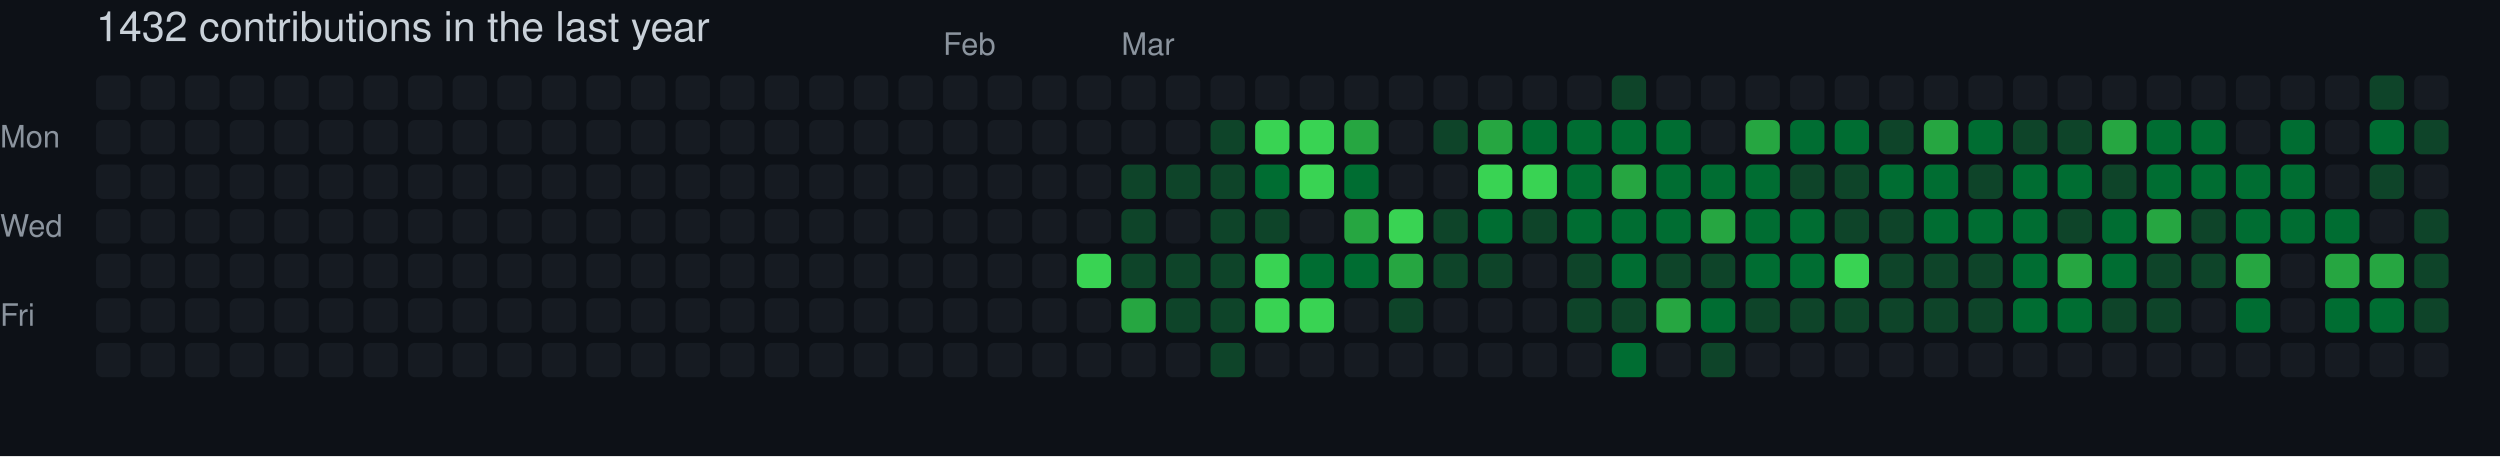
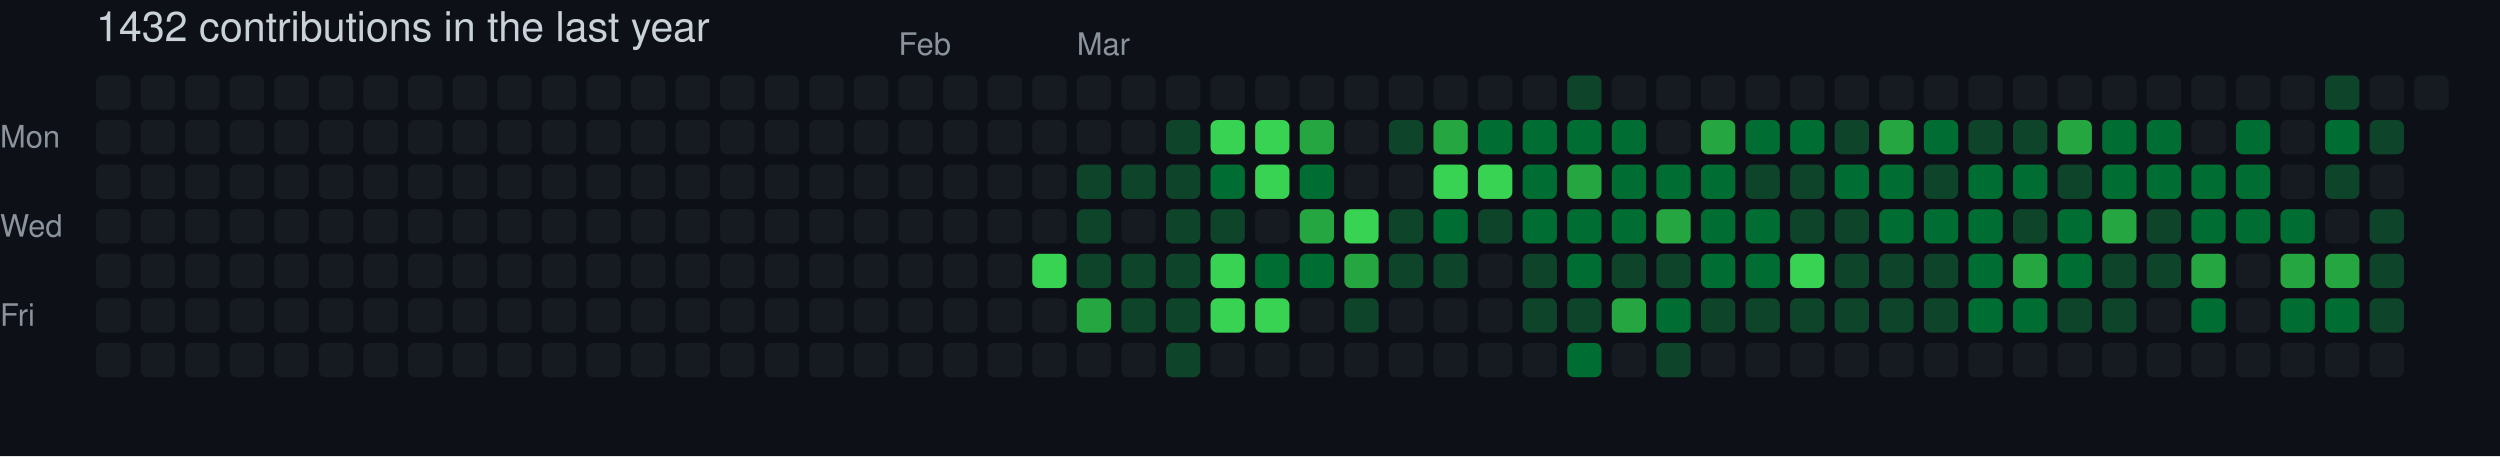
<svg xmlns="http://www.w3.org/2000/svg" width="729" height="133" viewBox="0 0 729 133" role="img" aria-label="skiliaris made 1432 contributions in the last year">
  <rect width="100%" height="100%" fill="#0d1117" />
  <style>
    text {
      font-family: -apple-system, BlinkMacSystemFont, "Segoe UI", Helvetica, Arial, sans-serif;
      font-size: 9px;
      fill: #8b949e;
    }
    .count {
      font-size: 12px;
      fill: #c9d1d9;
    }
  </style>
  <text x="28" y="12" class="count">1432 contributions in the last year</text>
-   <text x="275" y="16">Feb</text>
-   <text x="327" y="16">Mar</text>
+   <text x="262" y="16">Feb</text>
+   <text x="314" y="16">Mar</text>
  <text x="0" y="43">Mon</text>
  <text x="0" y="69">Wed</text>
  <text x="0" y="95">Fri</text>
  <rect x="28" y="22" width="10" height="10" rx="2" ry="2" fill="#161b22">
        </rect>
  <rect x="28" y="35" width="10" height="10" rx="2" ry="2" fill="#161b22">
        </rect>
  <rect x="28" y="48" width="10" height="10" rx="2" ry="2" fill="#161b22">
        </rect>
  <rect x="28" y="61" width="10" height="10" rx="2" ry="2" fill="#161b22">
        </rect>
  <rect x="28" y="74" width="10" height="10" rx="2" ry="2" fill="#161b22">
        </rect>
  <rect x="28" y="87" width="10" height="10" rx="2" ry="2" fill="#161b22">
        </rect>
  <rect x="28" y="100" width="10" height="10" rx="2" ry="2" fill="#161b22">
        </rect>
  <rect x="41" y="22" width="10" height="10" rx="2" ry="2" fill="#161b22">
        </rect>
  <rect x="41" y="35" width="10" height="10" rx="2" ry="2" fill="#161b22">
        </rect>
  <rect x="41" y="48" width="10" height="10" rx="2" ry="2" fill="#161b22">
        </rect>
  <rect x="41" y="61" width="10" height="10" rx="2" ry="2" fill="#161b22">
        </rect>
  <rect x="41" y="74" width="10" height="10" rx="2" ry="2" fill="#161b22">
        </rect>
  <rect x="41" y="87" width="10" height="10" rx="2" ry="2" fill="#161b22">
        </rect>
  <rect x="41" y="100" width="10" height="10" rx="2" ry="2" fill="#161b22">
        </rect>
  <rect x="54" y="22" width="10" height="10" rx="2" ry="2" fill="#161b22">
        </rect>
  <rect x="54" y="35" width="10" height="10" rx="2" ry="2" fill="#161b22">
        </rect>
  <rect x="54" y="48" width="10" height="10" rx="2" ry="2" fill="#161b22">
        </rect>
  <rect x="54" y="61" width="10" height="10" rx="2" ry="2" fill="#161b22">
        </rect>
  <rect x="54" y="74" width="10" height="10" rx="2" ry="2" fill="#161b22">
        </rect>
  <rect x="54" y="87" width="10" height="10" rx="2" ry="2" fill="#161b22">
        </rect>
  <rect x="54" y="100" width="10" height="10" rx="2" ry="2" fill="#161b22">
        </rect>
  <rect x="67" y="22" width="10" height="10" rx="2" ry="2" fill="#161b22">
        </rect>
  <rect x="67" y="35" width="10" height="10" rx="2" ry="2" fill="#161b22">
        </rect>
  <rect x="67" y="48" width="10" height="10" rx="2" ry="2" fill="#161b22">
        </rect>
  <rect x="67" y="61" width="10" height="10" rx="2" ry="2" fill="#161b22">
        </rect>
  <rect x="67" y="74" width="10" height="10" rx="2" ry="2" fill="#161b22">
        </rect>
  <rect x="67" y="87" width="10" height="10" rx="2" ry="2" fill="#161b22">
        </rect>
  <rect x="67" y="100" width="10" height="10" rx="2" ry="2" fill="#161b22">
        </rect>
  <rect x="80" y="22" width="10" height="10" rx="2" ry="2" fill="#161b22">
        </rect>
  <rect x="80" y="35" width="10" height="10" rx="2" ry="2" fill="#161b22">
        </rect>
  <rect x="80" y="48" width="10" height="10" rx="2" ry="2" fill="#161b22">
        </rect>
  <rect x="80" y="61" width="10" height="10" rx="2" ry="2" fill="#161b22">
        </rect>
  <rect x="80" y="74" width="10" height="10" rx="2" ry="2" fill="#161b22">
        </rect>
  <rect x="80" y="87" width="10" height="10" rx="2" ry="2" fill="#161b22">
        </rect>
  <rect x="80" y="100" width="10" height="10" rx="2" ry="2" fill="#161b22">
        </rect>
  <rect x="93" y="22" width="10" height="10" rx="2" ry="2" fill="#161b22">
        </rect>
  <rect x="93" y="35" width="10" height="10" rx="2" ry="2" fill="#161b22">
        </rect>
  <rect x="93" y="48" width="10" height="10" rx="2" ry="2" fill="#161b22">
        </rect>
  <rect x="93" y="61" width="10" height="10" rx="2" ry="2" fill="#161b22">
        </rect>
  <rect x="93" y="74" width="10" height="10" rx="2" ry="2" fill="#161b22">
        </rect>
  <rect x="93" y="87" width="10" height="10" rx="2" ry="2" fill="#161b22">
        </rect>
  <rect x="93" y="100" width="10" height="10" rx="2" ry="2" fill="#161b22">
        </rect>
  <rect x="106" y="22" width="10" height="10" rx="2" ry="2" fill="#161b22">
        </rect>
  <rect x="106" y="35" width="10" height="10" rx="2" ry="2" fill="#161b22">
        </rect>
  <rect x="106" y="48" width="10" height="10" rx="2" ry="2" fill="#161b22">
        </rect>
  <rect x="106" y="61" width="10" height="10" rx="2" ry="2" fill="#161b22">
        </rect>
  <rect x="106" y="74" width="10" height="10" rx="2" ry="2" fill="#161b22">
        </rect>
  <rect x="106" y="87" width="10" height="10" rx="2" ry="2" fill="#161b22">
        </rect>
  <rect x="106" y="100" width="10" height="10" rx="2" ry="2" fill="#161b22">
        </rect>
  <rect x="119" y="22" width="10" height="10" rx="2" ry="2" fill="#161b22">
        </rect>
  <rect x="119" y="35" width="10" height="10" rx="2" ry="2" fill="#161b22">
        </rect>
  <rect x="119" y="48" width="10" height="10" rx="2" ry="2" fill="#161b22">
        </rect>
  <rect x="119" y="61" width="10" height="10" rx="2" ry="2" fill="#161b22">
        </rect>
  <rect x="119" y="74" width="10" height="10" rx="2" ry="2" fill="#161b22">
        </rect>
  <rect x="119" y="87" width="10" height="10" rx="2" ry="2" fill="#161b22">
        </rect>
  <rect x="119" y="100" width="10" height="10" rx="2" ry="2" fill="#161b22">
        </rect>
  <rect x="132" y="22" width="10" height="10" rx="2" ry="2" fill="#161b22">
        </rect>
  <rect x="132" y="35" width="10" height="10" rx="2" ry="2" fill="#161b22">
        </rect>
  <rect x="132" y="48" width="10" height="10" rx="2" ry="2" fill="#161b22">
        </rect>
  <rect x="132" y="61" width="10" height="10" rx="2" ry="2" fill="#161b22">
        </rect>
  <rect x="132" y="74" width="10" height="10" rx="2" ry="2" fill="#161b22">
        </rect>
  <rect x="132" y="87" width="10" height="10" rx="2" ry="2" fill="#161b22">
        </rect>
  <rect x="132" y="100" width="10" height="10" rx="2" ry="2" fill="#161b22">
        </rect>
  <rect x="145" y="22" width="10" height="10" rx="2" ry="2" fill="#161b22">
        </rect>
  <rect x="145" y="35" width="10" height="10" rx="2" ry="2" fill="#161b22">
        </rect>
  <rect x="145" y="48" width="10" height="10" rx="2" ry="2" fill="#161b22">
        </rect>
  <rect x="145" y="61" width="10" height="10" rx="2" ry="2" fill="#161b22">
        </rect>
  <rect x="145" y="74" width="10" height="10" rx="2" ry="2" fill="#161b22">
        </rect>
  <rect x="145" y="87" width="10" height="10" rx="2" ry="2" fill="#161b22">
        </rect>
  <rect x="145" y="100" width="10" height="10" rx="2" ry="2" fill="#161b22">
        </rect>
  <rect x="158" y="22" width="10" height="10" rx="2" ry="2" fill="#161b22">
        </rect>
  <rect x="158" y="35" width="10" height="10" rx="2" ry="2" fill="#161b22">
        </rect>
  <rect x="158" y="48" width="10" height="10" rx="2" ry="2" fill="#161b22">
        </rect>
  <rect x="158" y="61" width="10" height="10" rx="2" ry="2" fill="#161b22">
        </rect>
  <rect x="158" y="74" width="10" height="10" rx="2" ry="2" fill="#161b22">
        </rect>
  <rect x="158" y="87" width="10" height="10" rx="2" ry="2" fill="#161b22">
        </rect>
  <rect x="158" y="100" width="10" height="10" rx="2" ry="2" fill="#161b22">
        </rect>
  <rect x="171" y="22" width="10" height="10" rx="2" ry="2" fill="#161b22">
        </rect>
  <rect x="171" y="35" width="10" height="10" rx="2" ry="2" fill="#161b22">
        </rect>
  <rect x="171" y="48" width="10" height="10" rx="2" ry="2" fill="#161b22">
        </rect>
  <rect x="171" y="61" width="10" height="10" rx="2" ry="2" fill="#161b22">
        </rect>
  <rect x="171" y="74" width="10" height="10" rx="2" ry="2" fill="#161b22">
        </rect>
  <rect x="171" y="87" width="10" height="10" rx="2" ry="2" fill="#161b22">
        </rect>
  <rect x="171" y="100" width="10" height="10" rx="2" ry="2" fill="#161b22">
        </rect>
  <rect x="184" y="22" width="10" height="10" rx="2" ry="2" fill="#161b22">
        </rect>
  <rect x="184" y="35" width="10" height="10" rx="2" ry="2" fill="#161b22">
        </rect>
  <rect x="184" y="48" width="10" height="10" rx="2" ry="2" fill="#161b22">
        </rect>
  <rect x="184" y="61" width="10" height="10" rx="2" ry="2" fill="#161b22">
        </rect>
  <rect x="184" y="74" width="10" height="10" rx="2" ry="2" fill="#161b22">
        </rect>
  <rect x="184" y="87" width="10" height="10" rx="2" ry="2" fill="#161b22">
        </rect>
  <rect x="184" y="100" width="10" height="10" rx="2" ry="2" fill="#161b22">
        </rect>
  <rect x="197" y="22" width="10" height="10" rx="2" ry="2" fill="#161b22">
        </rect>
  <rect x="197" y="35" width="10" height="10" rx="2" ry="2" fill="#161b22">
        </rect>
  <rect x="197" y="48" width="10" height="10" rx="2" ry="2" fill="#161b22">
        </rect>
  <rect x="197" y="61" width="10" height="10" rx="2" ry="2" fill="#161b22">
        </rect>
  <rect x="197" y="74" width="10" height="10" rx="2" ry="2" fill="#161b22">
        </rect>
  <rect x="197" y="87" width="10" height="10" rx="2" ry="2" fill="#161b22">
        </rect>
  <rect x="197" y="100" width="10" height="10" rx="2" ry="2" fill="#161b22">
        </rect>
  <rect x="210" y="22" width="10" height="10" rx="2" ry="2" fill="#161b22">
        </rect>
  <rect x="210" y="35" width="10" height="10" rx="2" ry="2" fill="#161b22">
        </rect>
  <rect x="210" y="48" width="10" height="10" rx="2" ry="2" fill="#161b22">
        </rect>
  <rect x="210" y="61" width="10" height="10" rx="2" ry="2" fill="#161b22">
        </rect>
  <rect x="210" y="74" width="10" height="10" rx="2" ry="2" fill="#161b22">
        </rect>
  <rect x="210" y="87" width="10" height="10" rx="2" ry="2" fill="#161b22">
        </rect>
  <rect x="210" y="100" width="10" height="10" rx="2" ry="2" fill="#161b22">
        </rect>
  <rect x="223" y="22" width="10" height="10" rx="2" ry="2" fill="#161b22">
        </rect>
  <rect x="223" y="35" width="10" height="10" rx="2" ry="2" fill="#161b22">
        </rect>
  <rect x="223" y="48" width="10" height="10" rx="2" ry="2" fill="#161b22">
        </rect>
  <rect x="223" y="61" width="10" height="10" rx="2" ry="2" fill="#161b22">
        </rect>
  <rect x="223" y="74" width="10" height="10" rx="2" ry="2" fill="#161b22">
        </rect>
  <rect x="223" y="87" width="10" height="10" rx="2" ry="2" fill="#161b22">
        </rect>
  <rect x="223" y="100" width="10" height="10" rx="2" ry="2" fill="#161b22">
        </rect>
  <rect x="236" y="22" width="10" height="10" rx="2" ry="2" fill="#161b22">
        </rect>
  <rect x="236" y="35" width="10" height="10" rx="2" ry="2" fill="#161b22">
        </rect>
  <rect x="236" y="48" width="10" height="10" rx="2" ry="2" fill="#161b22">
        </rect>
  <rect x="236" y="61" width="10" height="10" rx="2" ry="2" fill="#161b22">
        </rect>
  <rect x="236" y="74" width="10" height="10" rx="2" ry="2" fill="#161b22">
        </rect>
  <rect x="236" y="87" width="10" height="10" rx="2" ry="2" fill="#161b22">
        </rect>
  <rect x="236" y="100" width="10" height="10" rx="2" ry="2" fill="#161b22">
        </rect>
  <rect x="249" y="22" width="10" height="10" rx="2" ry="2" fill="#161b22">
        </rect>
  <rect x="249" y="35" width="10" height="10" rx="2" ry="2" fill="#161b22">
        </rect>
  <rect x="249" y="48" width="10" height="10" rx="2" ry="2" fill="#161b22">
        </rect>
  <rect x="249" y="61" width="10" height="10" rx="2" ry="2" fill="#161b22">
        </rect>
  <rect x="249" y="74" width="10" height="10" rx="2" ry="2" fill="#161b22">
        </rect>
  <rect x="249" y="87" width="10" height="10" rx="2" ry="2" fill="#161b22">
        </rect>
  <rect x="249" y="100" width="10" height="10" rx="2" ry="2" fill="#161b22">
        </rect>
  <rect x="262" y="22" width="10" height="10" rx="2" ry="2" fill="#161b22">
        </rect>
  <rect x="262" y="35" width="10" height="10" rx="2" ry="2" fill="#161b22">
        </rect>
  <rect x="262" y="48" width="10" height="10" rx="2" ry="2" fill="#161b22">
        </rect>
  <rect x="262" y="61" width="10" height="10" rx="2" ry="2" fill="#161b22">
        </rect>
  <rect x="262" y="74" width="10" height="10" rx="2" ry="2" fill="#161b22">
        </rect>
  <rect x="262" y="87" width="10" height="10" rx="2" ry="2" fill="#161b22">
        </rect>
  <rect x="262" y="100" width="10" height="10" rx="2" ry="2" fill="#161b22">
        </rect>
  <rect x="275" y="22" width="10" height="10" rx="2" ry="2" fill="#161b22">
        </rect>
  <rect x="275" y="35" width="10" height="10" rx="2" ry="2" fill="#161b22">
        </rect>
  <rect x="275" y="48" width="10" height="10" rx="2" ry="2" fill="#161b22">
        </rect>
  <rect x="275" y="61" width="10" height="10" rx="2" ry="2" fill="#161b22">
        </rect>
  <rect x="275" y="74" width="10" height="10" rx="2" ry="2" fill="#161b22">
        </rect>
  <rect x="275" y="87" width="10" height="10" rx="2" ry="2" fill="#161b22">
        </rect>
  <rect x="275" y="100" width="10" height="10" rx="2" ry="2" fill="#161b22">
        </rect>
  <rect x="288" y="22" width="10" height="10" rx="2" ry="2" fill="#161b22">
        </rect>
  <rect x="288" y="35" width="10" height="10" rx="2" ry="2" fill="#161b22">
        </rect>
  <rect x="288" y="48" width="10" height="10" rx="2" ry="2" fill="#161b22">
        </rect>
  <rect x="288" y="61" width="10" height="10" rx="2" ry="2" fill="#161b22">
        </rect>
  <rect x="288" y="74" width="10" height="10" rx="2" ry="2" fill="#161b22">
        </rect>
  <rect x="288" y="87" width="10" height="10" rx="2" ry="2" fill="#161b22">
        </rect>
  <rect x="288" y="100" width="10" height="10" rx="2" ry="2" fill="#161b22">
        </rect>
  <rect x="301" y="22" width="10" height="10" rx="2" ry="2" fill="#161b22">
        </rect>
  <rect x="301" y="35" width="10" height="10" rx="2" ry="2" fill="#161b22">
        </rect>
  <rect x="301" y="48" width="10" height="10" rx="2" ry="2" fill="#161b22">
        </rect>
  <rect x="301" y="61" width="10" height="10" rx="2" ry="2" fill="#161b22">
        </rect>
-   <rect x="301" y="74" width="10" height="10" rx="2" ry="2" fill="#161b22">
+   <rect x="301" y="74" width="10" height="10" rx="2" ry="2" fill="#39d353">
        </rect>
  <rect x="301" y="87" width="10" height="10" rx="2" ry="2" fill="#161b22">
        </rect>
  <rect x="301" y="100" width="10" height="10" rx="2" ry="2" fill="#161b22">
        </rect>
  <rect x="314" y="22" width="10" height="10" rx="2" ry="2" fill="#161b22">
        </rect>
  <rect x="314" y="35" width="10" height="10" rx="2" ry="2" fill="#161b22">
        </rect>
-   <rect x="314" y="48" width="10" height="10" rx="2" ry="2" fill="#161b22">
-         </rect>
-   <rect x="314" y="61" width="10" height="10" rx="2" ry="2" fill="#161b22">
-         </rect>
-   <rect x="314" y="74" width="10" height="10" rx="2" ry="2" fill="#39d353">
-         </rect>
-   <rect x="314" y="87" width="10" height="10" rx="2" ry="2" fill="#161b22">
+   <rect x="314" y="48" width="10" height="10" rx="2" ry="2" fill="#0e4429">
+         </rect>
+   <rect x="314" y="61" width="10" height="10" rx="2" ry="2" fill="#0e4429">
+         </rect>
+   <rect x="314" y="74" width="10" height="10" rx="2" ry="2" fill="#0e4429">
+         </rect>
+   <rect x="314" y="87" width="10" height="10" rx="2" ry="2" fill="#26a641">
        </rect>
  <rect x="314" y="100" width="10" height="10" rx="2" ry="2" fill="#161b22">
        </rect>
  <rect x="327" y="22" width="10" height="10" rx="2" ry="2" fill="#161b22">
        </rect>
  <rect x="327" y="35" width="10" height="10" rx="2" ry="2" fill="#161b22">
        </rect>
  <rect x="327" y="48" width="10" height="10" rx="2" ry="2" fill="#0e4429">
        </rect>
-   <rect x="327" y="61" width="10" height="10" rx="2" ry="2" fill="#0e4429">
+   <rect x="327" y="61" width="10" height="10" rx="2" ry="2" fill="#161b22">
        </rect>
  <rect x="327" y="74" width="10" height="10" rx="2" ry="2" fill="#0e4429">
        </rect>
-   <rect x="327" y="87" width="10" height="10" rx="2" ry="2" fill="#26a641">
+   <rect x="327" y="87" width="10" height="10" rx="2" ry="2" fill="#0e4429">
        </rect>
  <rect x="327" y="100" width="10" height="10" rx="2" ry="2" fill="#161b22">
        </rect>
  <rect x="340" y="22" width="10" height="10" rx="2" ry="2" fill="#161b22">
        </rect>
-   <rect x="340" y="35" width="10" height="10" rx="2" ry="2" fill="#161b22">
+   <rect x="340" y="35" width="10" height="10" rx="2" ry="2" fill="#0e4429">
        </rect>
  <rect x="340" y="48" width="10" height="10" rx="2" ry="2" fill="#0e4429">
        </rect>
-   <rect x="340" y="61" width="10" height="10" rx="2" ry="2" fill="#161b22">
+   <rect x="340" y="61" width="10" height="10" rx="2" ry="2" fill="#0e4429">
        </rect>
  <rect x="340" y="74" width="10" height="10" rx="2" ry="2" fill="#0e4429">
        </rect>
  <rect x="340" y="87" width="10" height="10" rx="2" ry="2" fill="#0e4429">
        </rect>
-   <rect x="340" y="100" width="10" height="10" rx="2" ry="2" fill="#161b22">
+   <rect x="340" y="100" width="10" height="10" rx="2" ry="2" fill="#0e4429">
        </rect>
  <rect x="353" y="22" width="10" height="10" rx="2" ry="2" fill="#161b22">
        </rect>
-   <rect x="353" y="35" width="10" height="10" rx="2" ry="2" fill="#0e4429">
-         </rect>
-   <rect x="353" y="48" width="10" height="10" rx="2" ry="2" fill="#0e4429">
+   <rect x="353" y="35" width="10" height="10" rx="2" ry="2" fill="#39d353">
+         </rect>
+   <rect x="353" y="48" width="10" height="10" rx="2" ry="2" fill="#006d32">
        </rect>
  <rect x="353" y="61" width="10" height="10" rx="2" ry="2" fill="#0e4429">
        </rect>
-   <rect x="353" y="74" width="10" height="10" rx="2" ry="2" fill="#0e4429">
-         </rect>
-   <rect x="353" y="87" width="10" height="10" rx="2" ry="2" fill="#0e4429">
-         </rect>
-   <rect x="353" y="100" width="10" height="10" rx="2" ry="2" fill="#0e4429">
+   <rect x="353" y="74" width="10" height="10" rx="2" ry="2" fill="#39d353">
+         </rect>
+   <rect x="353" y="87" width="10" height="10" rx="2" ry="2" fill="#39d353">
+         </rect>
+   <rect x="353" y="100" width="10" height="10" rx="2" ry="2" fill="#161b22">
        </rect>
  <rect x="366" y="22" width="10" height="10" rx="2" ry="2" fill="#161b22">
        </rect>
  <rect x="366" y="35" width="10" height="10" rx="2" ry="2" fill="#39d353">
        </rect>
-   <rect x="366" y="48" width="10" height="10" rx="2" ry="2" fill="#006d32">
-         </rect>
-   <rect x="366" y="61" width="10" height="10" rx="2" ry="2" fill="#0e4429">
-         </rect>
-   <rect x="366" y="74" width="10" height="10" rx="2" ry="2" fill="#39d353">
+   <rect x="366" y="48" width="10" height="10" rx="2" ry="2" fill="#39d353">
+         </rect>
+   <rect x="366" y="61" width="10" height="10" rx="2" ry="2" fill="#161b22">
+         </rect>
+   <rect x="366" y="74" width="10" height="10" rx="2" ry="2" fill="#006d32">
        </rect>
  <rect x="366" y="87" width="10" height="10" rx="2" ry="2" fill="#39d353">
        </rect>
  <rect x="366" y="100" width="10" height="10" rx="2" ry="2" fill="#161b22">
        </rect>
  <rect x="379" y="22" width="10" height="10" rx="2" ry="2" fill="#161b22">
        </rect>
-   <rect x="379" y="35" width="10" height="10" rx="2" ry="2" fill="#39d353">
-         </rect>
-   <rect x="379" y="48" width="10" height="10" rx="2" ry="2" fill="#39d353">
-         </rect>
-   <rect x="379" y="61" width="10" height="10" rx="2" ry="2" fill="#161b22">
+   <rect x="379" y="35" width="10" height="10" rx="2" ry="2" fill="#26a641">
+         </rect>
+   <rect x="379" y="48" width="10" height="10" rx="2" ry="2" fill="#006d32">
+         </rect>
+   <rect x="379" y="61" width="10" height="10" rx="2" ry="2" fill="#26a641">
        </rect>
  <rect x="379" y="74" width="10" height="10" rx="2" ry="2" fill="#006d32">
        </rect>
-   <rect x="379" y="87" width="10" height="10" rx="2" ry="2" fill="#39d353">
+   <rect x="379" y="87" width="10" height="10" rx="2" ry="2" fill="#161b22">
        </rect>
  <rect x="379" y="100" width="10" height="10" rx="2" ry="2" fill="#161b22">
        </rect>
  <rect x="392" y="22" width="10" height="10" rx="2" ry="2" fill="#161b22">
        </rect>
-   <rect x="392" y="35" width="10" height="10" rx="2" ry="2" fill="#26a641">
-         </rect>
-   <rect x="392" y="48" width="10" height="10" rx="2" ry="2" fill="#006d32">
-         </rect>
-   <rect x="392" y="61" width="10" height="10" rx="2" ry="2" fill="#26a641">
-         </rect>
-   <rect x="392" y="74" width="10" height="10" rx="2" ry="2" fill="#006d32">
-         </rect>
-   <rect x="392" y="87" width="10" height="10" rx="2" ry="2" fill="#161b22">
+   <rect x="392" y="35" width="10" height="10" rx="2" ry="2" fill="#161b22">
+         </rect>
+   <rect x="392" y="48" width="10" height="10" rx="2" ry="2" fill="#161b22">
+         </rect>
+   <rect x="392" y="61" width="10" height="10" rx="2" ry="2" fill="#39d353">
+         </rect>
+   <rect x="392" y="74" width="10" height="10" rx="2" ry="2" fill="#26a641">
+         </rect>
+   <rect x="392" y="87" width="10" height="10" rx="2" ry="2" fill="#0e4429">
        </rect>
  <rect x="392" y="100" width="10" height="10" rx="2" ry="2" fill="#161b22">
        </rect>
  <rect x="405" y="22" width="10" height="10" rx="2" ry="2" fill="#161b22">
        </rect>
-   <rect x="405" y="35" width="10" height="10" rx="2" ry="2" fill="#161b22">
+   <rect x="405" y="35" width="10" height="10" rx="2" ry="2" fill="#0e4429">
        </rect>
  <rect x="405" y="48" width="10" height="10" rx="2" ry="2" fill="#161b22">
        </rect>
-   <rect x="405" y="61" width="10" height="10" rx="2" ry="2" fill="#39d353">
-         </rect>
-   <rect x="405" y="74" width="10" height="10" rx="2" ry="2" fill="#26a641">
-         </rect>
-   <rect x="405" y="87" width="10" height="10" rx="2" ry="2" fill="#0e4429">
+   <rect x="405" y="61" width="10" height="10" rx="2" ry="2" fill="#0e4429">
+         </rect>
+   <rect x="405" y="74" width="10" height="10" rx="2" ry="2" fill="#0e4429">
+         </rect>
+   <rect x="405" y="87" width="10" height="10" rx="2" ry="2" fill="#161b22">
        </rect>
  <rect x="405" y="100" width="10" height="10" rx="2" ry="2" fill="#161b22">
        </rect>
  <rect x="418" y="22" width="10" height="10" rx="2" ry="2" fill="#161b22">
        </rect>
-   <rect x="418" y="35" width="10" height="10" rx="2" ry="2" fill="#0e4429">
-         </rect>
-   <rect x="418" y="48" width="10" height="10" rx="2" ry="2" fill="#161b22">
-         </rect>
-   <rect x="418" y="61" width="10" height="10" rx="2" ry="2" fill="#0e4429">
+   <rect x="418" y="35" width="10" height="10" rx="2" ry="2" fill="#26a641">
+         </rect>
+   <rect x="418" y="48" width="10" height="10" rx="2" ry="2" fill="#39d353">
+         </rect>
+   <rect x="418" y="61" width="10" height="10" rx="2" ry="2" fill="#006d32">
        </rect>
  <rect x="418" y="74" width="10" height="10" rx="2" ry="2" fill="#0e4429">
        </rect>
  <rect x="418" y="87" width="10" height="10" rx="2" ry="2" fill="#161b22">
        </rect>
  <rect x="418" y="100" width="10" height="10" rx="2" ry="2" fill="#161b22">
        </rect>
  <rect x="431" y="22" width="10" height="10" rx="2" ry="2" fill="#161b22">
        </rect>
-   <rect x="431" y="35" width="10" height="10" rx="2" ry="2" fill="#26a641">
+   <rect x="431" y="35" width="10" height="10" rx="2" ry="2" fill="#006d32">
        </rect>
  <rect x="431" y="48" width="10" height="10" rx="2" ry="2" fill="#39d353">
        </rect>
-   <rect x="431" y="61" width="10" height="10" rx="2" ry="2" fill="#006d32">
-         </rect>
-   <rect x="431" y="74" width="10" height="10" rx="2" ry="2" fill="#0e4429">
+   <rect x="431" y="61" width="10" height="10" rx="2" ry="2" fill="#0e4429">
+         </rect>
+   <rect x="431" y="74" width="10" height="10" rx="2" ry="2" fill="#161b22">
        </rect>
  <rect x="431" y="87" width="10" height="10" rx="2" ry="2" fill="#161b22">
        </rect>
  <rect x="431" y="100" width="10" height="10" rx="2" ry="2" fill="#161b22">
        </rect>
  <rect x="444" y="22" width="10" height="10" rx="2" ry="2" fill="#161b22">
        </rect>
  <rect x="444" y="35" width="10" height="10" rx="2" ry="2" fill="#006d32">
        </rect>
-   <rect x="444" y="48" width="10" height="10" rx="2" ry="2" fill="#39d353">
-         </rect>
-   <rect x="444" y="61" width="10" height="10" rx="2" ry="2" fill="#0e4429">
-         </rect>
-   <rect x="444" y="74" width="10" height="10" rx="2" ry="2" fill="#161b22">
-         </rect>
-   <rect x="444" y="87" width="10" height="10" rx="2" ry="2" fill="#161b22">
+   <rect x="444" y="48" width="10" height="10" rx="2" ry="2" fill="#006d32">
+         </rect>
+   <rect x="444" y="61" width="10" height="10" rx="2" ry="2" fill="#006d32">
+         </rect>
+   <rect x="444" y="74" width="10" height="10" rx="2" ry="2" fill="#0e4429">
+         </rect>
+   <rect x="444" y="87" width="10" height="10" rx="2" ry="2" fill="#0e4429">
        </rect>
  <rect x="444" y="100" width="10" height="10" rx="2" ry="2" fill="#161b22">
        </rect>
-   <rect x="457" y="22" width="10" height="10" rx="2" ry="2" fill="#161b22">
+   <rect x="457" y="22" width="10" height="10" rx="2" ry="2" fill="#0e4429">
        </rect>
  <rect x="457" y="35" width="10" height="10" rx="2" ry="2" fill="#006d32">
        </rect>
-   <rect x="457" y="48" width="10" height="10" rx="2" ry="2" fill="#006d32">
+   <rect x="457" y="48" width="10" height="10" rx="2" ry="2" fill="#26a641">
        </rect>
  <rect x="457" y="61" width="10" height="10" rx="2" ry="2" fill="#006d32">
        </rect>
-   <rect x="457" y="74" width="10" height="10" rx="2" ry="2" fill="#0e4429">
+   <rect x="457" y="74" width="10" height="10" rx="2" ry="2" fill="#006d32">
        </rect>
  <rect x="457" y="87" width="10" height="10" rx="2" ry="2" fill="#0e4429">
        </rect>
-   <rect x="457" y="100" width="10" height="10" rx="2" ry="2" fill="#161b22">
-         </rect>
-   <rect x="470" y="22" width="10" height="10" rx="2" ry="2" fill="#0e4429">
+   <rect x="457" y="100" width="10" height="10" rx="2" ry="2" fill="#006d32">
+         </rect>
+   <rect x="470" y="22" width="10" height="10" rx="2" ry="2" fill="#161b22">
        </rect>
  <rect x="470" y="35" width="10" height="10" rx="2" ry="2" fill="#006d32">
        </rect>
-   <rect x="470" y="48" width="10" height="10" rx="2" ry="2" fill="#26a641">
+   <rect x="470" y="48" width="10" height="10" rx="2" ry="2" fill="#006d32">
        </rect>
  <rect x="470" y="61" width="10" height="10" rx="2" ry="2" fill="#006d32">
        </rect>
-   <rect x="470" y="74" width="10" height="10" rx="2" ry="2" fill="#006d32">
-         </rect>
-   <rect x="470" y="87" width="10" height="10" rx="2" ry="2" fill="#0e4429">
-         </rect>
-   <rect x="470" y="100" width="10" height="10" rx="2" ry="2" fill="#006d32">
+   <rect x="470" y="74" width="10" height="10" rx="2" ry="2" fill="#0e4429">
+         </rect>
+   <rect x="470" y="87" width="10" height="10" rx="2" ry="2" fill="#26a641">
+         </rect>
+   <rect x="470" y="100" width="10" height="10" rx="2" ry="2" fill="#161b22">
        </rect>
  <rect x="483" y="22" width="10" height="10" rx="2" ry="2" fill="#161b22">
        </rect>
-   <rect x="483" y="35" width="10" height="10" rx="2" ry="2" fill="#006d32">
+   <rect x="483" y="35" width="10" height="10" rx="2" ry="2" fill="#161b22">
        </rect>
  <rect x="483" y="48" width="10" height="10" rx="2" ry="2" fill="#006d32">
        </rect>
-   <rect x="483" y="61" width="10" height="10" rx="2" ry="2" fill="#006d32">
+   <rect x="483" y="61" width="10" height="10" rx="2" ry="2" fill="#26a641">
        </rect>
  <rect x="483" y="74" width="10" height="10" rx="2" ry="2" fill="#0e4429">
        </rect>
-   <rect x="483" y="87" width="10" height="10" rx="2" ry="2" fill="#26a641">
-         </rect>
-   <rect x="483" y="100" width="10" height="10" rx="2" ry="2" fill="#161b22">
+   <rect x="483" y="87" width="10" height="10" rx="2" ry="2" fill="#006d32">
+         </rect>
+   <rect x="483" y="100" width="10" height="10" rx="2" ry="2" fill="#0e4429">
        </rect>
  <rect x="496" y="22" width="10" height="10" rx="2" ry="2" fill="#161b22">
        </rect>
-   <rect x="496" y="35" width="10" height="10" rx="2" ry="2" fill="#161b22">
+   <rect x="496" y="35" width="10" height="10" rx="2" ry="2" fill="#26a641">
        </rect>
  <rect x="496" y="48" width="10" height="10" rx="2" ry="2" fill="#006d32">
        </rect>
-   <rect x="496" y="61" width="10" height="10" rx="2" ry="2" fill="#26a641">
-         </rect>
-   <rect x="496" y="74" width="10" height="10" rx="2" ry="2" fill="#0e4429">
-         </rect>
-   <rect x="496" y="87" width="10" height="10" rx="2" ry="2" fill="#006d32">
-         </rect>
-   <rect x="496" y="100" width="10" height="10" rx="2" ry="2" fill="#0e4429">
+   <rect x="496" y="61" width="10" height="10" rx="2" ry="2" fill="#006d32">
+         </rect>
+   <rect x="496" y="74" width="10" height="10" rx="2" ry="2" fill="#006d32">
+         </rect>
+   <rect x="496" y="87" width="10" height="10" rx="2" ry="2" fill="#0e4429">
+         </rect>
+   <rect x="496" y="100" width="10" height="10" rx="2" ry="2" fill="#161b22">
        </rect>
  <rect x="509" y="22" width="10" height="10" rx="2" ry="2" fill="#161b22">
        </rect>
-   <rect x="509" y="35" width="10" height="10" rx="2" ry="2" fill="#26a641">
-         </rect>
-   <rect x="509" y="48" width="10" height="10" rx="2" ry="2" fill="#006d32">
+   <rect x="509" y="35" width="10" height="10" rx="2" ry="2" fill="#006d32">
+         </rect>
+   <rect x="509" y="48" width="10" height="10" rx="2" ry="2" fill="#0e4429">
        </rect>
  <rect x="509" y="61" width="10" height="10" rx="2" ry="2" fill="#006d32">
        </rect>
  <rect x="509" y="74" width="10" height="10" rx="2" ry="2" fill="#006d32">
        </rect>
  <rect x="509" y="87" width="10" height="10" rx="2" ry="2" fill="#0e4429">
        </rect>
  <rect x="509" y="100" width="10" height="10" rx="2" ry="2" fill="#161b22">
        </rect>
  <rect x="522" y="22" width="10" height="10" rx="2" ry="2" fill="#161b22">
        </rect>
  <rect x="522" y="35" width="10" height="10" rx="2" ry="2" fill="#006d32">
        </rect>
  <rect x="522" y="48" width="10" height="10" rx="2" ry="2" fill="#0e4429">
        </rect>
-   <rect x="522" y="61" width="10" height="10" rx="2" ry="2" fill="#006d32">
-         </rect>
-   <rect x="522" y="74" width="10" height="10" rx="2" ry="2" fill="#006d32">
+   <rect x="522" y="61" width="10" height="10" rx="2" ry="2" fill="#0e4429">
+         </rect>
+   <rect x="522" y="74" width="10" height="10" rx="2" ry="2" fill="#39d353">
        </rect>
  <rect x="522" y="87" width="10" height="10" rx="2" ry="2" fill="#0e4429">
        </rect>
  <rect x="522" y="100" width="10" height="10" rx="2" ry="2" fill="#161b22">
        </rect>
  <rect x="535" y="22" width="10" height="10" rx="2" ry="2" fill="#161b22">
        </rect>
-   <rect x="535" y="35" width="10" height="10" rx="2" ry="2" fill="#006d32">
-         </rect>
-   <rect x="535" y="48" width="10" height="10" rx="2" ry="2" fill="#0e4429">
+   <rect x="535" y="35" width="10" height="10" rx="2" ry="2" fill="#0e4429">
+         </rect>
+   <rect x="535" y="48" width="10" height="10" rx="2" ry="2" fill="#006d32">
        </rect>
  <rect x="535" y="61" width="10" height="10" rx="2" ry="2" fill="#0e4429">
        </rect>
-   <rect x="535" y="74" width="10" height="10" rx="2" ry="2" fill="#39d353">
+   <rect x="535" y="74" width="10" height="10" rx="2" ry="2" fill="#0e4429">
        </rect>
  <rect x="535" y="87" width="10" height="10" rx="2" ry="2" fill="#0e4429">
        </rect>
  <rect x="535" y="100" width="10" height="10" rx="2" ry="2" fill="#161b22">
        </rect>
  <rect x="548" y="22" width="10" height="10" rx="2" ry="2" fill="#161b22">
        </rect>
-   <rect x="548" y="35" width="10" height="10" rx="2" ry="2" fill="#0e4429">
+   <rect x="548" y="35" width="10" height="10" rx="2" ry="2" fill="#26a641">
        </rect>
  <rect x="548" y="48" width="10" height="10" rx="2" ry="2" fill="#006d32">
        </rect>
-   <rect x="548" y="61" width="10" height="10" rx="2" ry="2" fill="#0e4429">
+   <rect x="548" y="61" width="10" height="10" rx="2" ry="2" fill="#006d32">
        </rect>
  <rect x="548" y="74" width="10" height="10" rx="2" ry="2" fill="#0e4429">
        </rect>
  <rect x="548" y="87" width="10" height="10" rx="2" ry="2" fill="#0e4429">
        </rect>
  <rect x="548" y="100" width="10" height="10" rx="2" ry="2" fill="#161b22">
        </rect>
  <rect x="561" y="22" width="10" height="10" rx="2" ry="2" fill="#161b22">
        </rect>
-   <rect x="561" y="35" width="10" height="10" rx="2" ry="2" fill="#26a641">
-         </rect>
-   <rect x="561" y="48" width="10" height="10" rx="2" ry="2" fill="#006d32">
+   <rect x="561" y="35" width="10" height="10" rx="2" ry="2" fill="#006d32">
+         </rect>
+   <rect x="561" y="48" width="10" height="10" rx="2" ry="2" fill="#0e4429">
        </rect>
  <rect x="561" y="61" width="10" height="10" rx="2" ry="2" fill="#006d32">
        </rect>
  <rect x="561" y="74" width="10" height="10" rx="2" ry="2" fill="#0e4429">
        </rect>
  <rect x="561" y="87" width="10" height="10" rx="2" ry="2" fill="#0e4429">
        </rect>
  <rect x="561" y="100" width="10" height="10" rx="2" ry="2" fill="#161b22">
        </rect>
  <rect x="574" y="22" width="10" height="10" rx="2" ry="2" fill="#161b22">
        </rect>
-   <rect x="574" y="35" width="10" height="10" rx="2" ry="2" fill="#006d32">
-         </rect>
-   <rect x="574" y="48" width="10" height="10" rx="2" ry="2" fill="#0e4429">
+   <rect x="574" y="35" width="10" height="10" rx="2" ry="2" fill="#0e4429">
+         </rect>
+   <rect x="574" y="48" width="10" height="10" rx="2" ry="2" fill="#006d32">
        </rect>
  <rect x="574" y="61" width="10" height="10" rx="2" ry="2" fill="#006d32">
        </rect>
-   <rect x="574" y="74" width="10" height="10" rx="2" ry="2" fill="#0e4429">
-         </rect>
-   <rect x="574" y="87" width="10" height="10" rx="2" ry="2" fill="#0e4429">
+   <rect x="574" y="74" width="10" height="10" rx="2" ry="2" fill="#006d32">
+         </rect>
+   <rect x="574" y="87" width="10" height="10" rx="2" ry="2" fill="#006d32">
        </rect>
  <rect x="574" y="100" width="10" height="10" rx="2" ry="2" fill="#161b22">
        </rect>
  <rect x="587" y="22" width="10" height="10" rx="2" ry="2" fill="#161b22">
        </rect>
  <rect x="587" y="35" width="10" height="10" rx="2" ry="2" fill="#0e4429">
        </rect>
  <rect x="587" y="48" width="10" height="10" rx="2" ry="2" fill="#006d32">
        </rect>
-   <rect x="587" y="61" width="10" height="10" rx="2" ry="2" fill="#006d32">
-         </rect>
-   <rect x="587" y="74" width="10" height="10" rx="2" ry="2" fill="#006d32">
+   <rect x="587" y="61" width="10" height="10" rx="2" ry="2" fill="#0e4429">
+         </rect>
+   <rect x="587" y="74" width="10" height="10" rx="2" ry="2" fill="#26a641">
        </rect>
  <rect x="587" y="87" width="10" height="10" rx="2" ry="2" fill="#006d32">
        </rect>
  <rect x="587" y="100" width="10" height="10" rx="2" ry="2" fill="#161b22">
        </rect>
  <rect x="600" y="22" width="10" height="10" rx="2" ry="2" fill="#161b22">
        </rect>
-   <rect x="600" y="35" width="10" height="10" rx="2" ry="2" fill="#0e4429">
-         </rect>
-   <rect x="600" y="48" width="10" height="10" rx="2" ry="2" fill="#006d32">
-         </rect>
-   <rect x="600" y="61" width="10" height="10" rx="2" ry="2" fill="#0e4429">
-         </rect>
-   <rect x="600" y="74" width="10" height="10" rx="2" ry="2" fill="#26a641">
-         </rect>
-   <rect x="600" y="87" width="10" height="10" rx="2" ry="2" fill="#006d32">
+   <rect x="600" y="35" width="10" height="10" rx="2" ry="2" fill="#26a641">
+         </rect>
+   <rect x="600" y="48" width="10" height="10" rx="2" ry="2" fill="#0e4429">
+         </rect>
+   <rect x="600" y="61" width="10" height="10" rx="2" ry="2" fill="#006d32">
+         </rect>
+   <rect x="600" y="74" width="10" height="10" rx="2" ry="2" fill="#006d32">
+         </rect>
+   <rect x="600" y="87" width="10" height="10" rx="2" ry="2" fill="#0e4429">
        </rect>
  <rect x="600" y="100" width="10" height="10" rx="2" ry="2" fill="#161b22">
        </rect>
  <rect x="613" y="22" width="10" height="10" rx="2" ry="2" fill="#161b22">
        </rect>
-   <rect x="613" y="35" width="10" height="10" rx="2" ry="2" fill="#26a641">
-         </rect>
-   <rect x="613" y="48" width="10" height="10" rx="2" ry="2" fill="#0e4429">
-         </rect>
-   <rect x="613" y="61" width="10" height="10" rx="2" ry="2" fill="#006d32">
-         </rect>
-   <rect x="613" y="74" width="10" height="10" rx="2" ry="2" fill="#006d32">
+   <rect x="613" y="35" width="10" height="10" rx="2" ry="2" fill="#006d32">
+         </rect>
+   <rect x="613" y="48" width="10" height="10" rx="2" ry="2" fill="#006d32">
+         </rect>
+   <rect x="613" y="61" width="10" height="10" rx="2" ry="2" fill="#26a641">
+         </rect>
+   <rect x="613" y="74" width="10" height="10" rx="2" ry="2" fill="#0e4429">
        </rect>
  <rect x="613" y="87" width="10" height="10" rx="2" ry="2" fill="#0e4429">
        </rect>
  <rect x="613" y="100" width="10" height="10" rx="2" ry="2" fill="#161b22">
        </rect>
  <rect x="626" y="22" width="10" height="10" rx="2" ry="2" fill="#161b22">
        </rect>
  <rect x="626" y="35" width="10" height="10" rx="2" ry="2" fill="#006d32">
        </rect>
  <rect x="626" y="48" width="10" height="10" rx="2" ry="2" fill="#006d32">
        </rect>
-   <rect x="626" y="61" width="10" height="10" rx="2" ry="2" fill="#26a641">
+   <rect x="626" y="61" width="10" height="10" rx="2" ry="2" fill="#0e4429">
        </rect>
  <rect x="626" y="74" width="10" height="10" rx="2" ry="2" fill="#0e4429">
        </rect>
-   <rect x="626" y="87" width="10" height="10" rx="2" ry="2" fill="#0e4429">
+   <rect x="626" y="87" width="10" height="10" rx="2" ry="2" fill="#161b22">
        </rect>
  <rect x="626" y="100" width="10" height="10" rx="2" ry="2" fill="#161b22">
        </rect>
  <rect x="639" y="22" width="10" height="10" rx="2" ry="2" fill="#161b22">
        </rect>
-   <rect x="639" y="35" width="10" height="10" rx="2" ry="2" fill="#006d32">
+   <rect x="639" y="35" width="10" height="10" rx="2" ry="2" fill="#161b22">
        </rect>
  <rect x="639" y="48" width="10" height="10" rx="2" ry="2" fill="#006d32">
        </rect>
-   <rect x="639" y="61" width="10" height="10" rx="2" ry="2" fill="#0e4429">
-         </rect>
-   <rect x="639" y="74" width="10" height="10" rx="2" ry="2" fill="#0e4429">
-         </rect>
-   <rect x="639" y="87" width="10" height="10" rx="2" ry="2" fill="#161b22">
+   <rect x="639" y="61" width="10" height="10" rx="2" ry="2" fill="#006d32">
+         </rect>
+   <rect x="639" y="74" width="10" height="10" rx="2" ry="2" fill="#26a641">
+         </rect>
+   <rect x="639" y="87" width="10" height="10" rx="2" ry="2" fill="#006d32">
        </rect>
  <rect x="639" y="100" width="10" height="10" rx="2" ry="2" fill="#161b22">
        </rect>
  <rect x="652" y="22" width="10" height="10" rx="2" ry="2" fill="#161b22">
        </rect>
-   <rect x="652" y="35" width="10" height="10" rx="2" ry="2" fill="#161b22">
+   <rect x="652" y="35" width="10" height="10" rx="2" ry="2" fill="#006d32">
        </rect>
  <rect x="652" y="48" width="10" height="10" rx="2" ry="2" fill="#006d32">
        </rect>
  <rect x="652" y="61" width="10" height="10" rx="2" ry="2" fill="#006d32">
        </rect>
-   <rect x="652" y="74" width="10" height="10" rx="2" ry="2" fill="#26a641">
-         </rect>
-   <rect x="652" y="87" width="10" height="10" rx="2" ry="2" fill="#006d32">
+   <rect x="652" y="74" width="10" height="10" rx="2" ry="2" fill="#161b22">
+         </rect>
+   <rect x="652" y="87" width="10" height="10" rx="2" ry="2" fill="#161b22">
        </rect>
  <rect x="652" y="100" width="10" height="10" rx="2" ry="2" fill="#161b22">
        </rect>
  <rect x="665" y="22" width="10" height="10" rx="2" ry="2" fill="#161b22">
        </rect>
-   <rect x="665" y="35" width="10" height="10" rx="2" ry="2" fill="#006d32">
-         </rect>
-   <rect x="665" y="48" width="10" height="10" rx="2" ry="2" fill="#006d32">
+   <rect x="665" y="35" width="10" height="10" rx="2" ry="2" fill="#161b22">
+         </rect>
+   <rect x="665" y="48" width="10" height="10" rx="2" ry="2" fill="#161b22">
        </rect>
  <rect x="665" y="61" width="10" height="10" rx="2" ry="2" fill="#006d32">
        </rect>
-   <rect x="665" y="74" width="10" height="10" rx="2" ry="2" fill="#161b22">
-         </rect>
-   <rect x="665" y="87" width="10" height="10" rx="2" ry="2" fill="#161b22">
+   <rect x="665" y="74" width="10" height="10" rx="2" ry="2" fill="#26a641">
+         </rect>
+   <rect x="665" y="87" width="10" height="10" rx="2" ry="2" fill="#006d32">
        </rect>
  <rect x="665" y="100" width="10" height="10" rx="2" ry="2" fill="#161b22">
        </rect>
-   <rect x="678" y="22" width="10" height="10" rx="2" ry="2" fill="#161b22">
-         </rect>
-   <rect x="678" y="35" width="10" height="10" rx="2" ry="2" fill="#161b22">
-         </rect>
-   <rect x="678" y="48" width="10" height="10" rx="2" ry="2" fill="#161b22">
-         </rect>
-   <rect x="678" y="61" width="10" height="10" rx="2" ry="2" fill="#006d32">
+   <rect x="678" y="22" width="10" height="10" rx="2" ry="2" fill="#0e4429">
+         </rect>
+   <rect x="678" y="35" width="10" height="10" rx="2" ry="2" fill="#006d32">
+         </rect>
+   <rect x="678" y="48" width="10" height="10" rx="2" ry="2" fill="#0e4429">
+         </rect>
+   <rect x="678" y="61" width="10" height="10" rx="2" ry="2" fill="#161b22">
        </rect>
  <rect x="678" y="74" width="10" height="10" rx="2" ry="2" fill="#26a641">
        </rect>
  <rect x="678" y="87" width="10" height="10" rx="2" ry="2" fill="#006d32">
        </rect>
  <rect x="678" y="100" width="10" height="10" rx="2" ry="2" fill="#161b22">
        </rect>
-   <rect x="691" y="22" width="10" height="10" rx="2" ry="2" fill="#0e4429">
-         </rect>
-   <rect x="691" y="35" width="10" height="10" rx="2" ry="2" fill="#006d32">
-         </rect>
-   <rect x="691" y="48" width="10" height="10" rx="2" ry="2" fill="#0e4429">
-         </rect>
-   <rect x="691" y="61" width="10" height="10" rx="2" ry="2" fill="#161b22">
-         </rect>
-   <rect x="691" y="74" width="10" height="10" rx="2" ry="2" fill="#26a641">
-         </rect>
-   <rect x="691" y="87" width="10" height="10" rx="2" ry="2" fill="#006d32">
+   <rect x="691" y="22" width="10" height="10" rx="2" ry="2" fill="#161b22">
+         </rect>
+   <rect x="691" y="35" width="10" height="10" rx="2" ry="2" fill="#0e4429">
+         </rect>
+   <rect x="691" y="48" width="10" height="10" rx="2" ry="2" fill="#161b22">
+         </rect>
+   <rect x="691" y="61" width="10" height="10" rx="2" ry="2" fill="#0e4429">
+         </rect>
+   <rect x="691" y="74" width="10" height="10" rx="2" ry="2" fill="#0e4429">
+         </rect>
+   <rect x="691" y="87" width="10" height="10" rx="2" ry="2" fill="#0e4429">
        </rect>
  <rect x="691" y="100" width="10" height="10" rx="2" ry="2" fill="#161b22">
        </rect>
  <rect x="704" y="22" width="10" height="10" rx="2" ry="2" fill="#161b22">
        </rect>
-   <rect x="704" y="35" width="10" height="10" rx="2" ry="2" fill="#0e4429">
-         </rect>
-   <rect x="704" y="48" width="10" height="10" rx="2" ry="2" fill="#161b22">
-         </rect>
-   <rect x="704" y="61" width="10" height="10" rx="2" ry="2" fill="#0e4429">
-         </rect>
-   <rect x="704" y="74" width="10" height="10" rx="2" ry="2" fill="#0e4429">
-         </rect>
-   <rect x="704" y="87" width="10" height="10" rx="2" ry="2" fill="#0e4429">
-         </rect>
-   <rect x="704" y="100" width="10" height="10" rx="2" ry="2" fill="#161b22">
-         </rect>
</svg>
